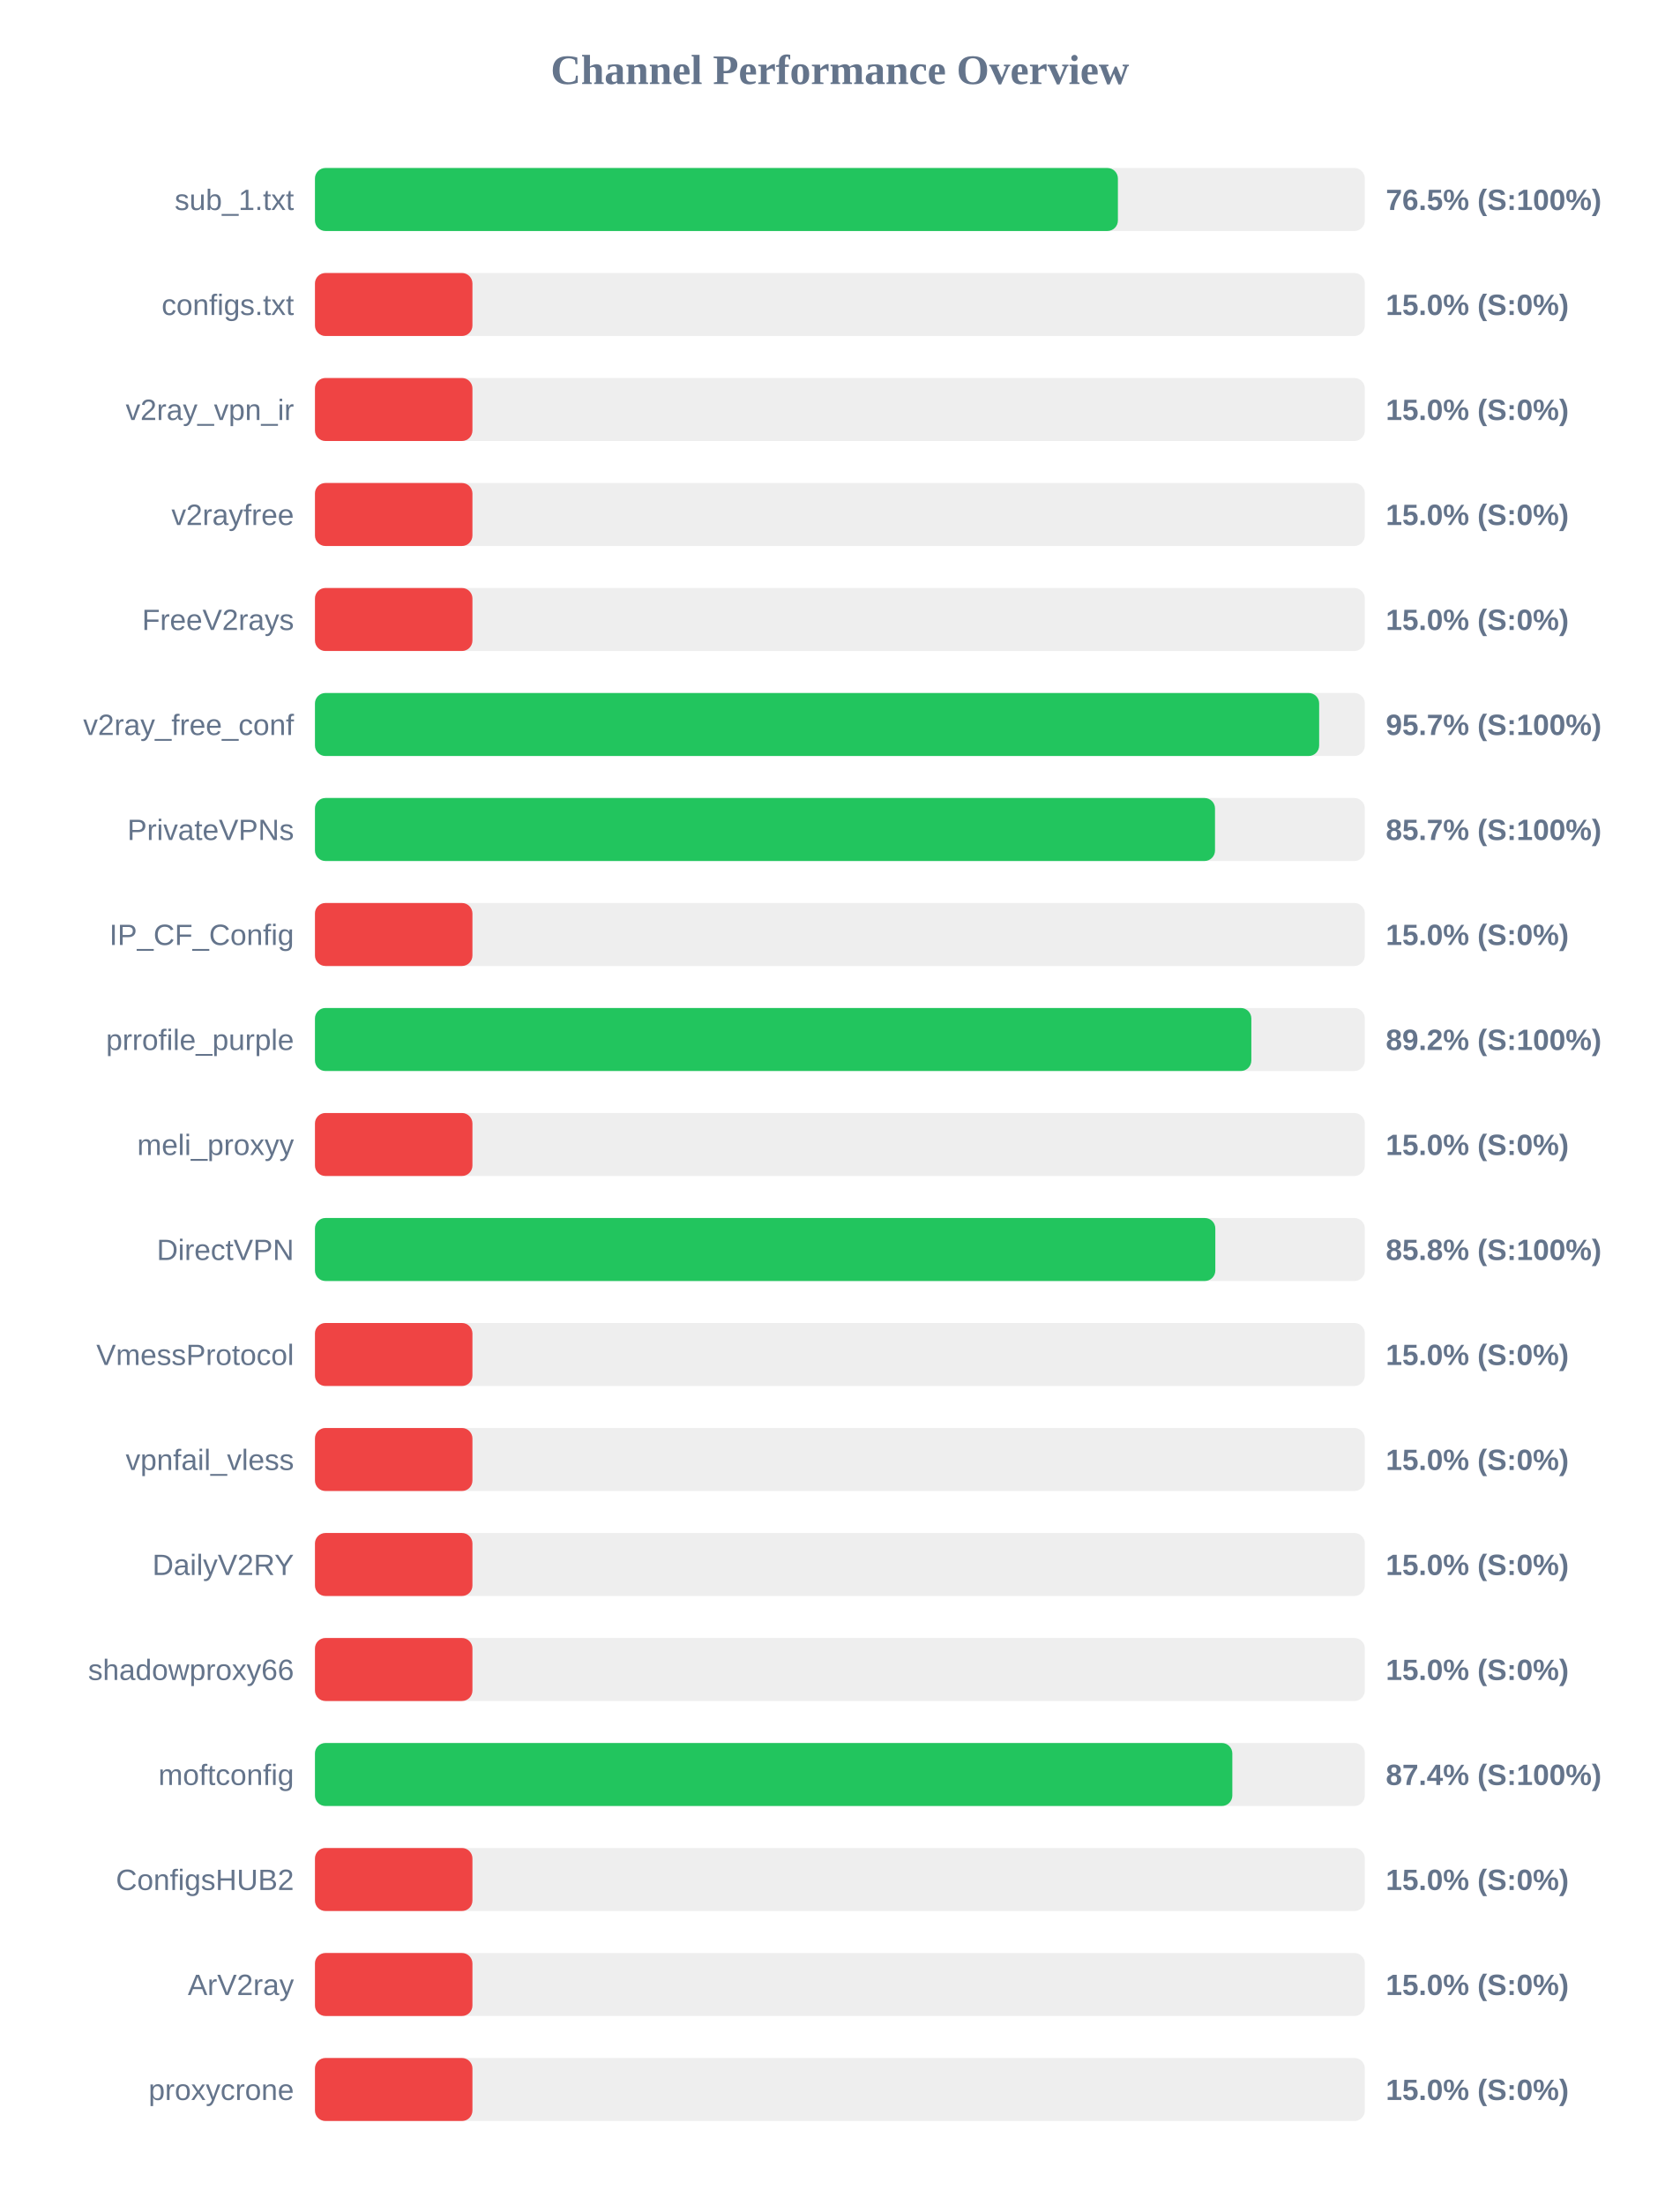
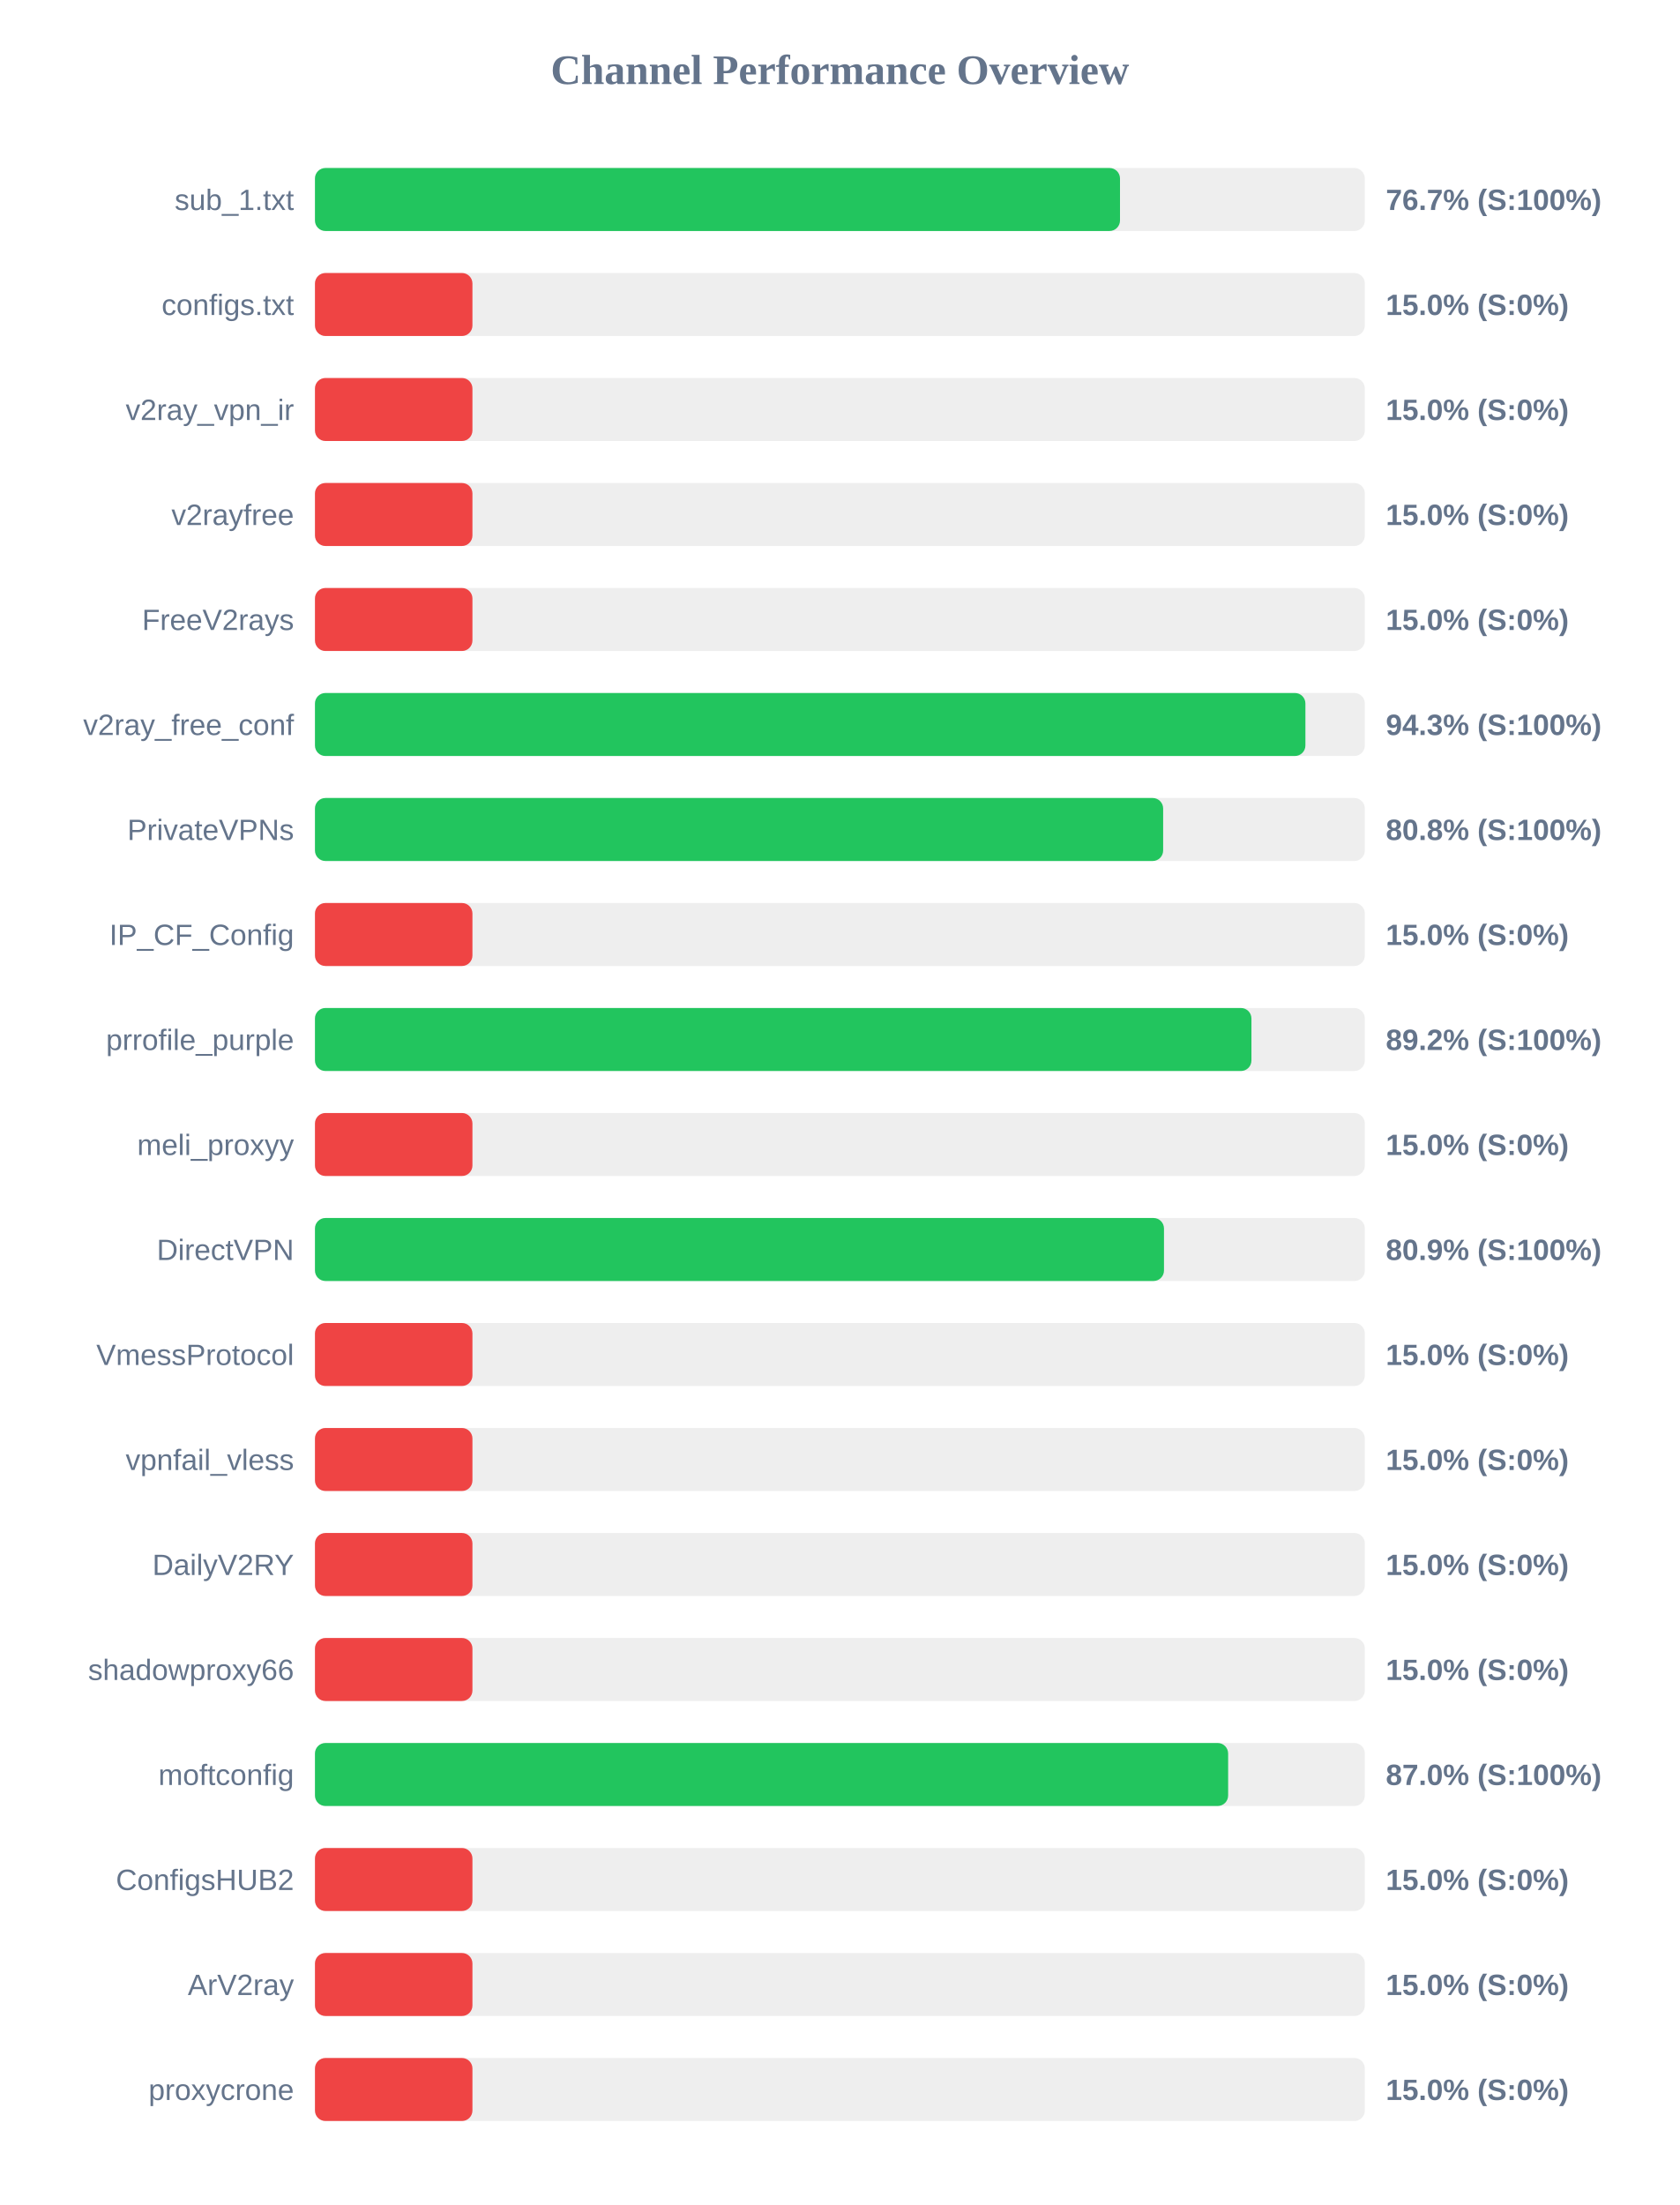
<svg xmlns="http://www.w3.org/2000/svg" width="800" height="1050" version="1.1">
  <style>
        .row { font: 14px Arial; fill: #64748b; }
        .score { font: bold 14px Arial; fill: #64748b; }
    </style>
  <text x="400" y="40" text-anchor="middle" font-size="20px" font-weight="bold" fill="#64748b">Channel Performance Overview</text>
  <rect x="150" y="80" width="500" height="30" fill="#eee" rx="5" />
-   <rect x="150" y="80" width="382.4" height="30" fill="#22c55e" rx="5" />
+   <rect x="150" y="80" width="383.4" height="30" fill="#22c55e" rx="5" />
  <text x="140" y="100" text-anchor="end" class="row">sub_1.txt</text>
-   <text x="660" y="100" text-anchor="start" class="score">76.5% (S:100%)</text>
+   <text x="660" y="100" text-anchor="start" class="score">76.7% (S:100%)</text>
  <rect x="150" y="130" width="500" height="30" fill="#eee" rx="5" />
  <rect x="150" y="130" width="75.0" height="30" fill="#ef4444" rx="5" />
  <text x="140" y="150" text-anchor="end" class="row">configs.txt</text>
  <text x="660" y="150" text-anchor="start" class="score">15.0% (S:0%)</text>
  <rect x="150" y="180" width="500" height="30" fill="#eee" rx="5" />
  <rect x="150" y="180" width="75.0" height="30" fill="#ef4444" rx="5" />
  <text x="140" y="200" text-anchor="end" class="row">v2ray_vpn_ir</text>
  <text x="660" y="200" text-anchor="start" class="score">15.0% (S:0%)</text>
  <rect x="150" y="230" width="500" height="30" fill="#eee" rx="5" />
  <rect x="150" y="230" width="75.0" height="30" fill="#ef4444" rx="5" />
  <text x="140" y="250" text-anchor="end" class="row">v2rayfree</text>
  <text x="660" y="250" text-anchor="start" class="score">15.0% (S:0%)</text>
  <rect x="150" y="280" width="500" height="30" fill="#eee" rx="5" />
  <rect x="150" y="280" width="75.0" height="30" fill="#ef4444" rx="5" />
  <text x="140" y="300" text-anchor="end" class="row">FreeV2rays</text>
  <text x="660" y="300" text-anchor="start" class="score">15.0% (S:0%)</text>
  <rect x="150" y="330" width="500" height="30" fill="#eee" rx="5" />
-   <rect x="150" y="330" width="478.25" height="30" fill="#22c55e" rx="5" />
+   <rect x="150" y="330" width="471.7" height="30" fill="#22c55e" rx="5" />
  <text x="140" y="350" text-anchor="end" class="row">v2ray_free_conf</text>
-   <text x="660" y="350" text-anchor="start" class="score">95.7% (S:100%)</text>
+   <text x="660" y="350" text-anchor="start" class="score">94.3% (S:100%)</text>
  <rect x="150" y="380" width="500" height="30" fill="#eee" rx="5" />
-   <rect x="150" y="380" width="428.65" height="30" fill="#22c55e" rx="5" />
+   <rect x="150" y="380" width="403.95" height="30" fill="#22c55e" rx="5" />
  <text x="140" y="400" text-anchor="end" class="row">PrivateVPNs</text>
-   <text x="660" y="400" text-anchor="start" class="score">85.7% (S:100%)</text>
+   <text x="660" y="400" text-anchor="start" class="score">80.8% (S:100%)</text>
  <rect x="150" y="430" width="500" height="30" fill="#eee" rx="5" />
  <rect x="150" y="430" width="75.0" height="30" fill="#ef4444" rx="5" />
  <text x="140" y="450" text-anchor="end" class="row">IP_CF_Config</text>
  <text x="660" y="450" text-anchor="start" class="score">15.0% (S:0%)</text>
  <rect x="150" y="480" width="500" height="30" fill="#eee" rx="5" />
-   <rect x="150" y="480" width="445.95" height="30" fill="#22c55e" rx="5" />
+   <rect x="150" y="480" width="446.0" height="30" fill="#22c55e" rx="5" />
  <text x="140" y="500" text-anchor="end" class="row">prrofile_purple</text>
  <text x="660" y="500" text-anchor="start" class="score">89.2% (S:100%)</text>
  <rect x="150" y="530" width="500" height="30" fill="#eee" rx="5" />
  <rect x="150" y="530" width="75.0" height="30" fill="#ef4444" rx="5" />
  <text x="140" y="550" text-anchor="end" class="row">meli_proxyy</text>
  <text x="660" y="550" text-anchor="start" class="score">15.0% (S:0%)</text>
  <rect x="150" y="580" width="500" height="30" fill="#eee" rx="5" />
-   <rect x="150" y="580" width="428.8" height="30" fill="#22c55e" rx="5" />
+   <rect x="150" y="580" width="404.35" height="30" fill="#22c55e" rx="5" />
  <text x="140" y="600" text-anchor="end" class="row">DirectVPN</text>
-   <text x="660" y="600" text-anchor="start" class="score">85.8% (S:100%)</text>
+   <text x="660" y="600" text-anchor="start" class="score">80.9% (S:100%)</text>
  <rect x="150" y="630" width="500" height="30" fill="#eee" rx="5" />
  <rect x="150" y="630" width="75.0" height="30" fill="#ef4444" rx="5" />
  <text x="140" y="650" text-anchor="end" class="row">VmessProtocol</text>
  <text x="660" y="650" text-anchor="start" class="score">15.0% (S:0%)</text>
  <rect x="150" y="680" width="500" height="30" fill="#eee" rx="5" />
  <rect x="150" y="680" width="75.0" height="30" fill="#ef4444" rx="5" />
  <text x="140" y="700" text-anchor="end" class="row">vpnfail_vless</text>
  <text x="660" y="700" text-anchor="start" class="score">15.0% (S:0%)</text>
  <rect x="150" y="730" width="500" height="30" fill="#eee" rx="5" />
  <rect x="150" y="730" width="75.0" height="30" fill="#ef4444" rx="5" />
  <text x="140" y="750" text-anchor="end" class="row">DailyV2RY</text>
  <text x="660" y="750" text-anchor="start" class="score">15.0% (S:0%)</text>
  <rect x="150" y="780" width="500" height="30" fill="#eee" rx="5" />
  <rect x="150" y="780" width="75.0" height="30" fill="#ef4444" rx="5" />
  <text x="140" y="800" text-anchor="end" class="row">shadowproxy66</text>
  <text x="660" y="800" text-anchor="start" class="score">15.0% (S:0%)</text>
  <rect x="150" y="830" width="500" height="30" fill="#eee" rx="5" />
-   <rect x="150" y="830" width="436.9" height="30" fill="#22c55e" rx="5" />
+   <rect x="150" y="830" width="434.9" height="30" fill="#22c55e" rx="5" />
  <text x="140" y="850" text-anchor="end" class="row">moftconfig</text>
-   <text x="660" y="850" text-anchor="start" class="score">87.4% (S:100%)</text>
+   <text x="660" y="850" text-anchor="start" class="score">87.0% (S:100%)</text>
  <rect x="150" y="880" width="500" height="30" fill="#eee" rx="5" />
  <rect x="150" y="880" width="75.0" height="30" fill="#ef4444" rx="5" />
  <text x="140" y="900" text-anchor="end" class="row">ConfigsHUB2</text>
  <text x="660" y="900" text-anchor="start" class="score">15.0% (S:0%)</text>
  <rect x="150" y="930" width="500" height="30" fill="#eee" rx="5" />
  <rect x="150" y="930" width="75.0" height="30" fill="#ef4444" rx="5" />
  <text x="140" y="950" text-anchor="end" class="row">ArV2ray</text>
  <text x="660" y="950" text-anchor="start" class="score">15.0% (S:0%)</text>
  <rect x="150" y="980" width="500" height="30" fill="#eee" rx="5" />
  <rect x="150" y="980" width="75.0" height="30" fill="#ef4444" rx="5" />
  <text x="140" y="1000" text-anchor="end" class="row">proxycrone</text>
  <text x="660" y="1000" text-anchor="start" class="score">15.0% (S:0%)</text>
</svg>
